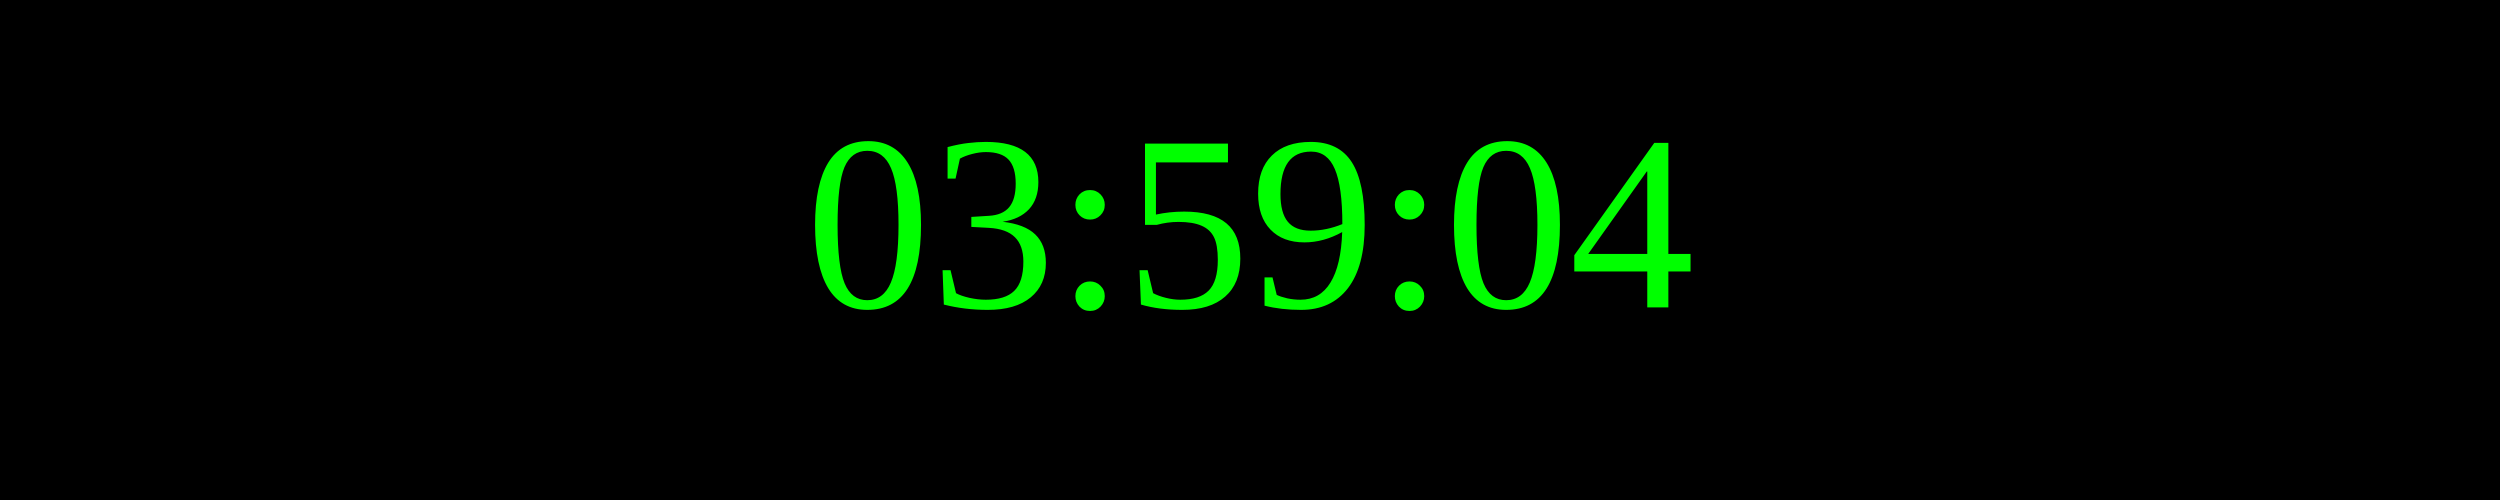
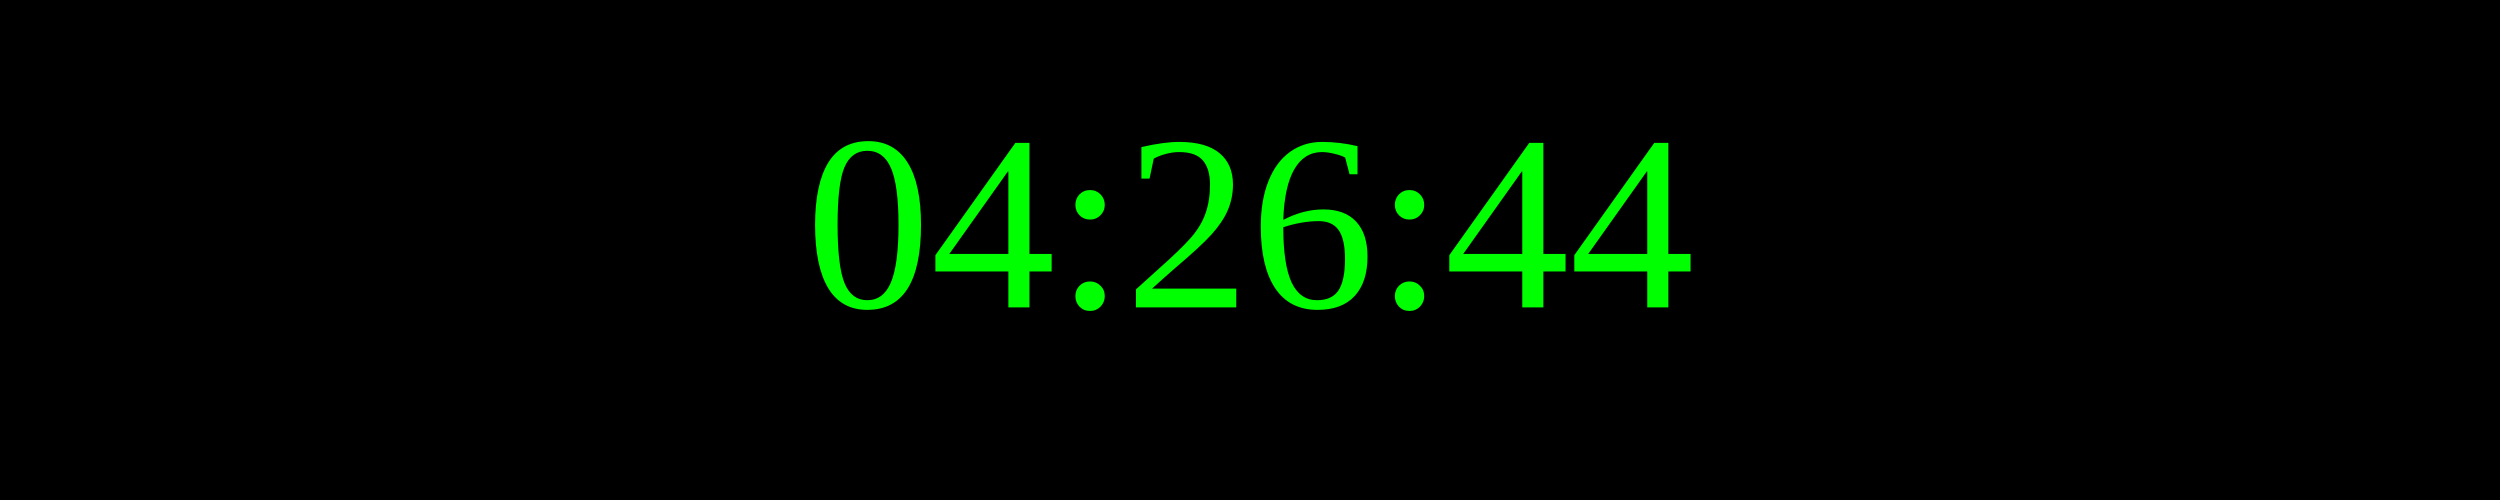
<svg xmlns="http://www.w3.org/2000/svg" width="250" height="50">
  <rect width="100%" height="100%" fill="black" />
  <text x="50%" y="50%" font-size="25" fill="lime" text-anchor="middle" dominant-baseline="middle">
- 03:59:04
+ 04:26:44
</text>
</svg>
